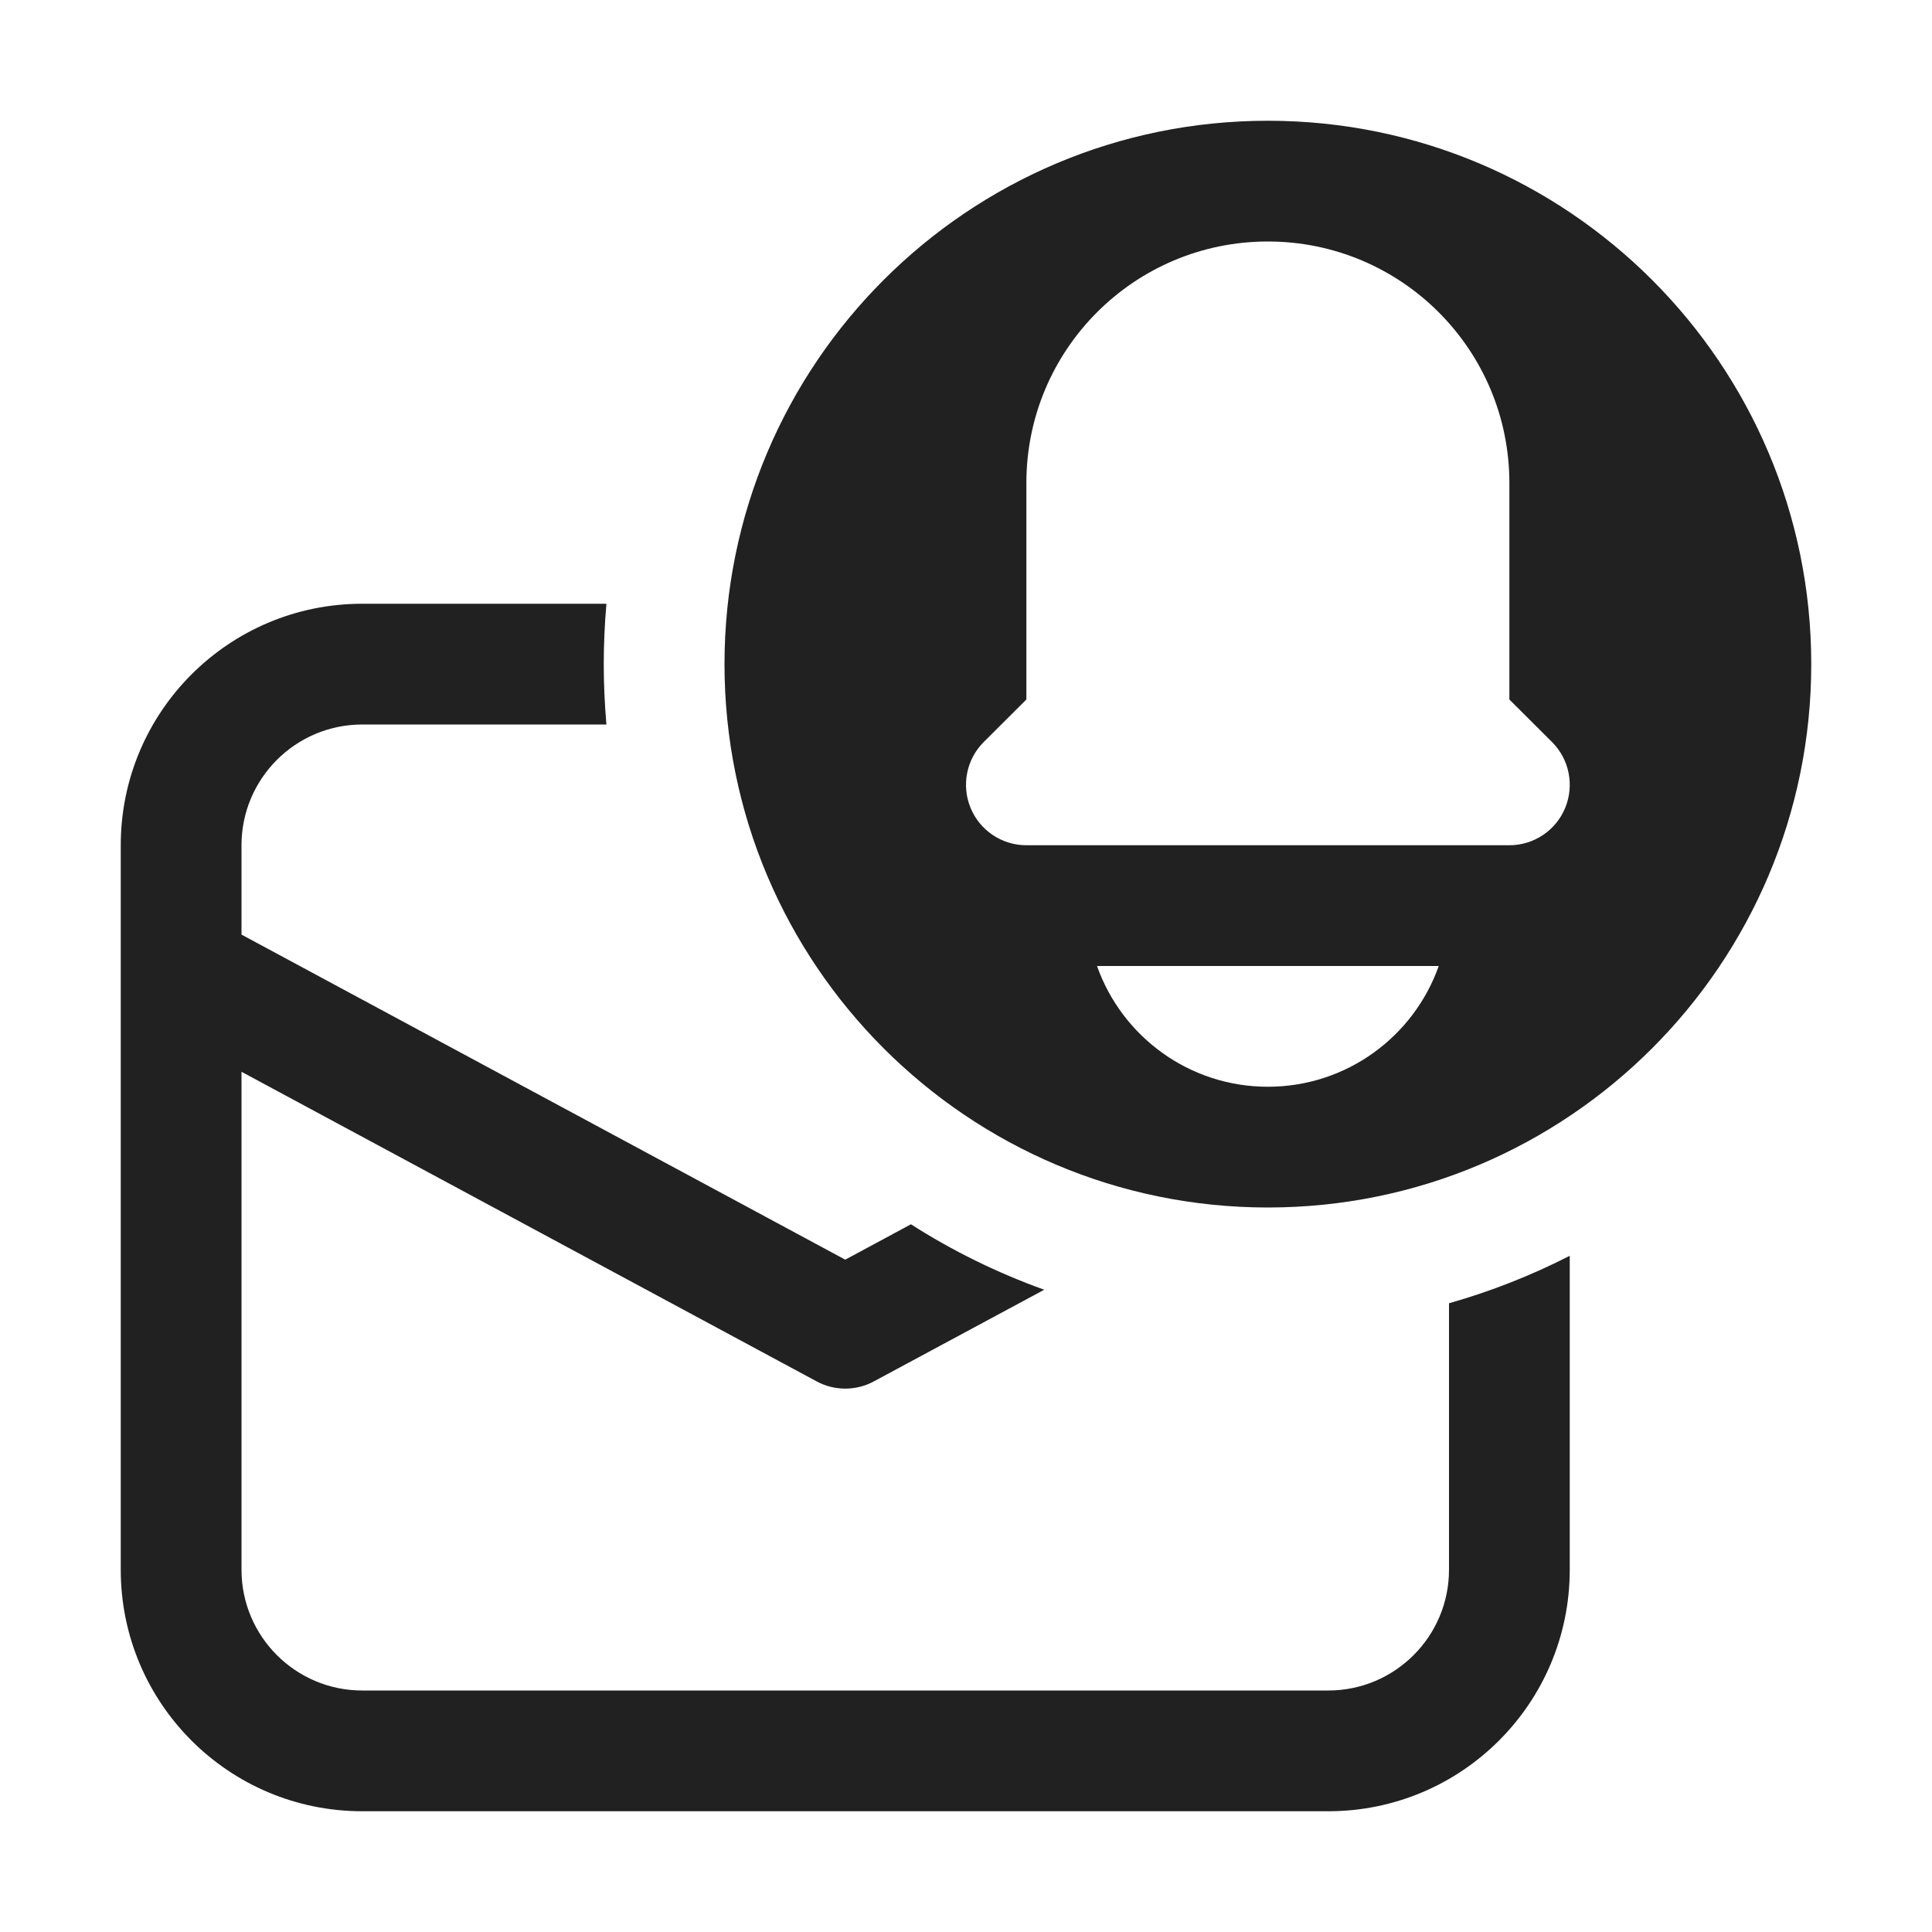
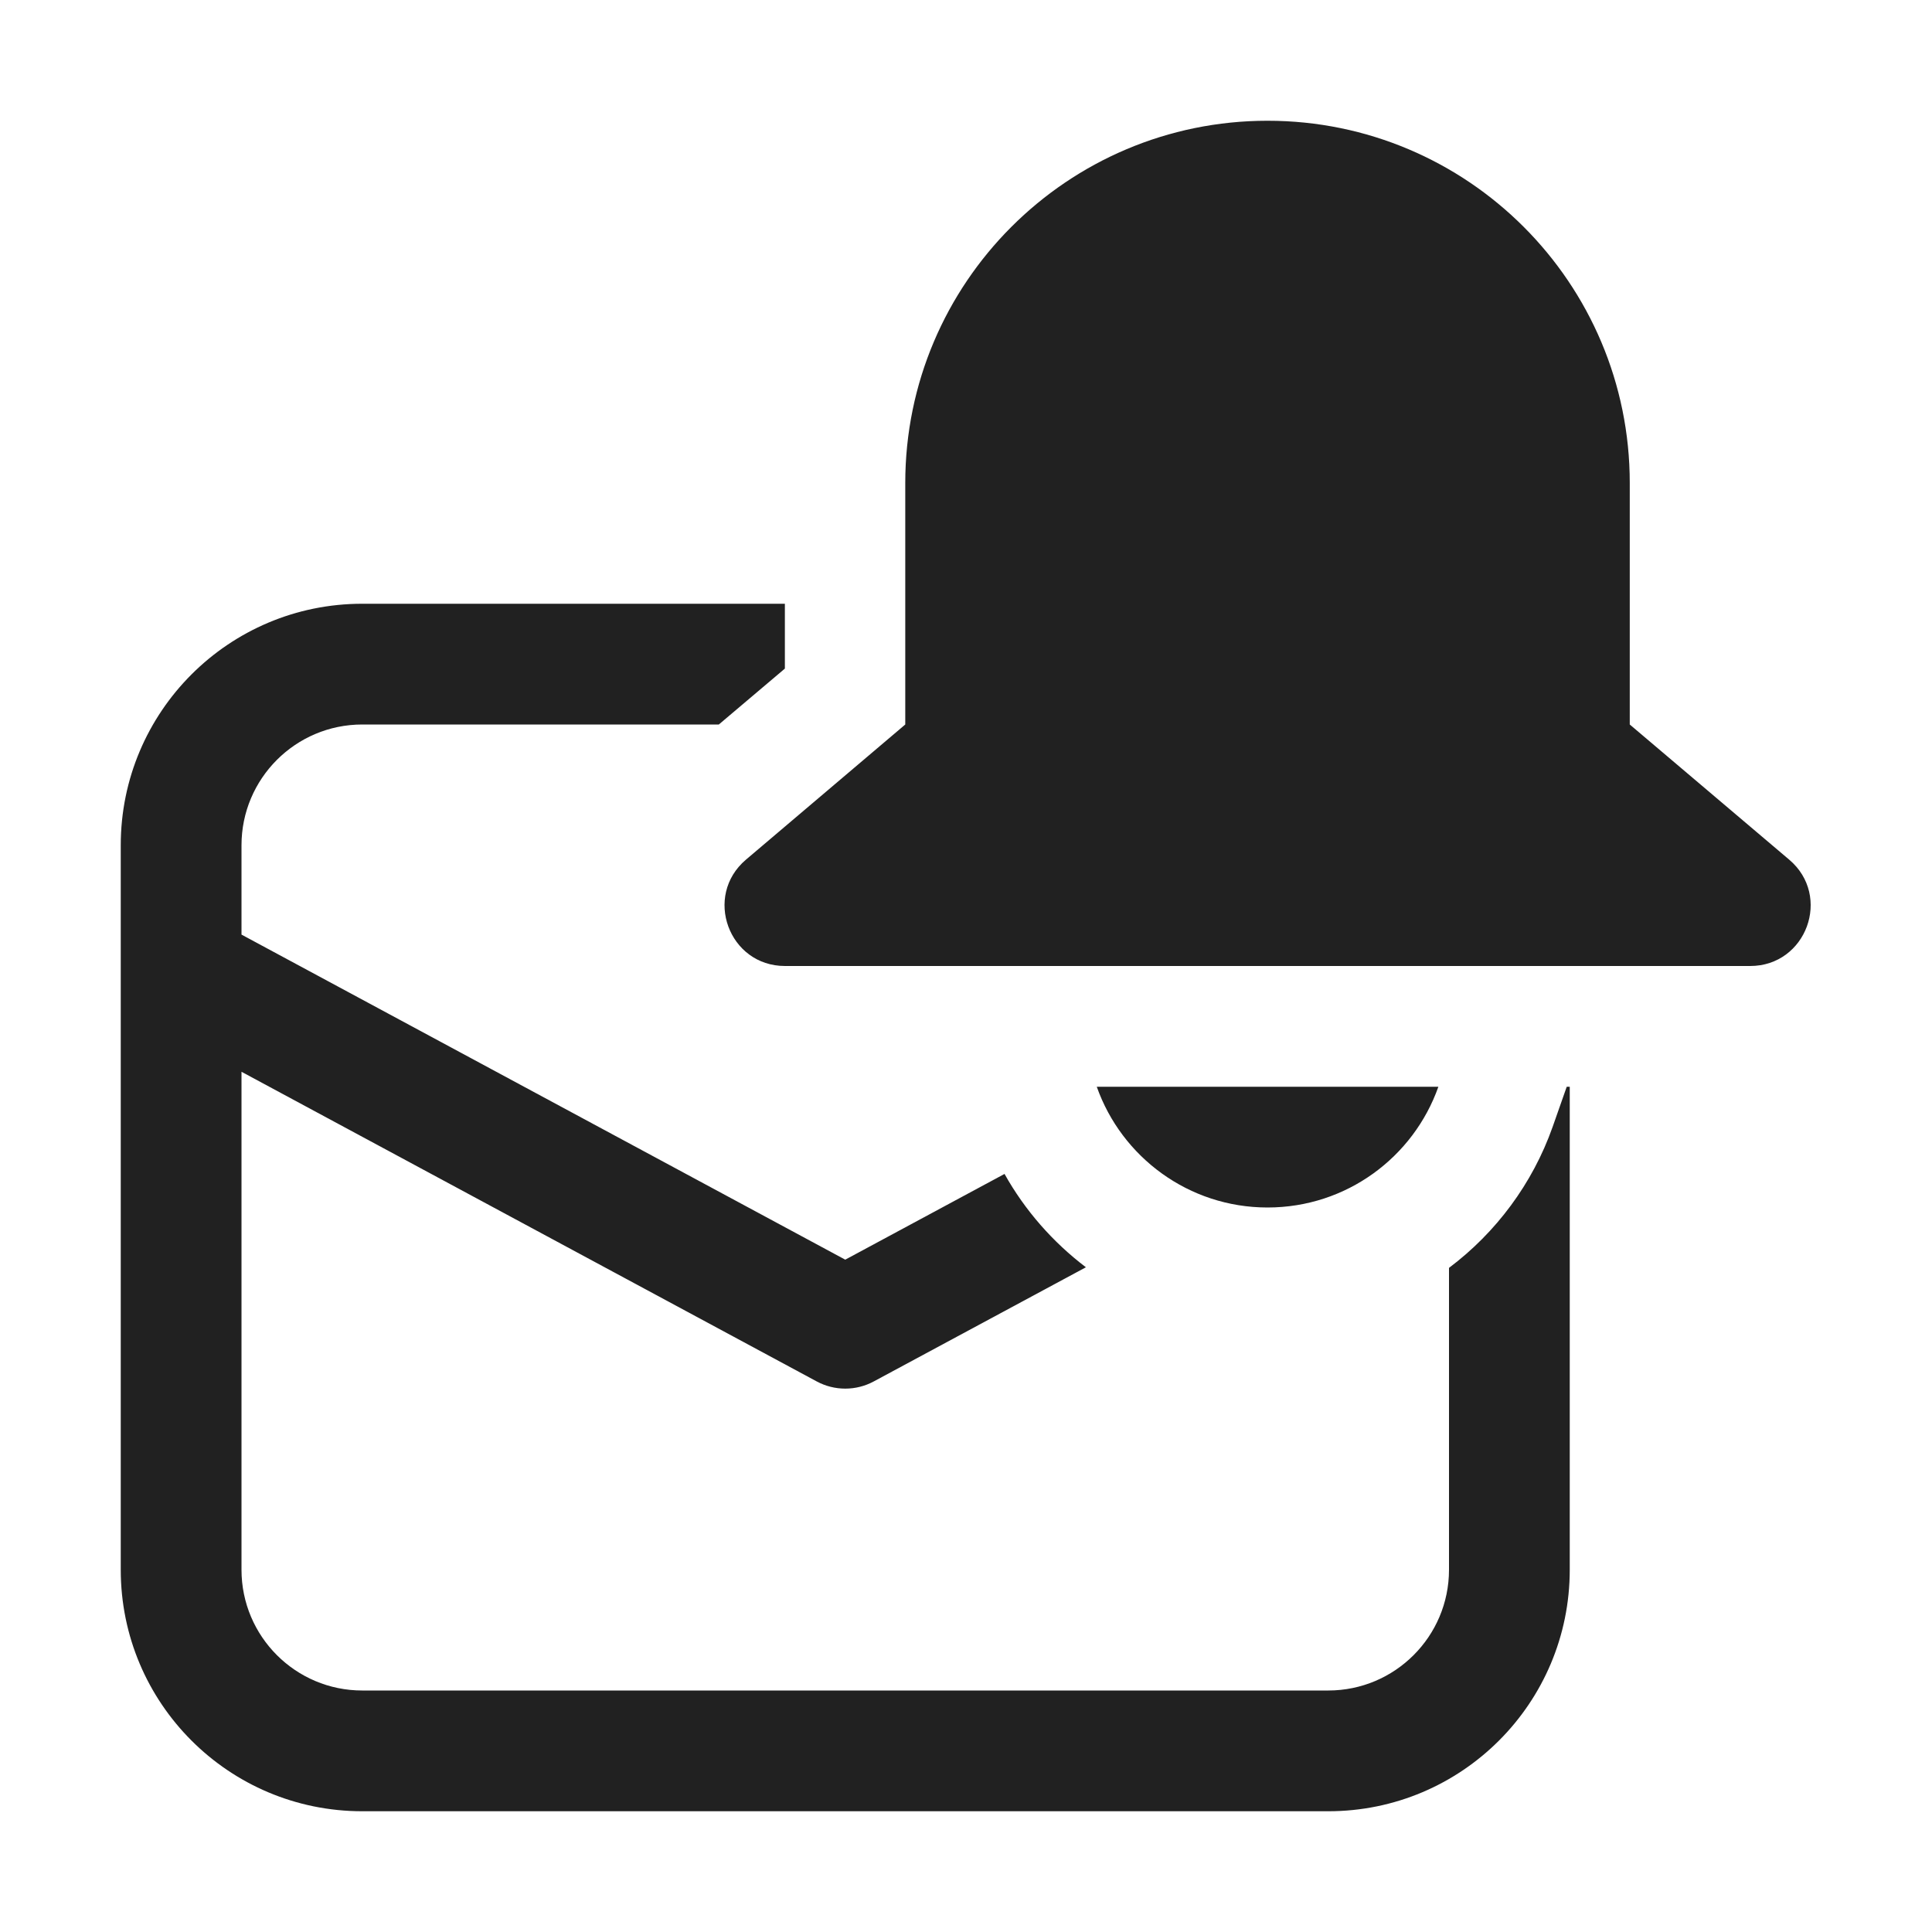
<svg xmlns="http://www.w3.org/2000/svg" width="16" height="16" viewBox="0 0 16 16" fill="none">
-   <path d="M12 10.793V13C12 13.552 11.552 14 11 14H3C2.448 14 2 13.552 2 13V8.876L6.763 11.44C6.911 11.52 7.089 11.52 7.237 11.44L8.648 10.681C8.258 10.541 7.888 10.359 7.544 10.139L7 10.432L2 7.74V7C2 6.448 2.448 6 3 6H5.022C5.008 5.835 5 5.669 5 5.5C5 5.331 5.008 5.165 5.022 5H3C1.895 5 1 5.895 1 7V13C1 14.105 1.895 15 3 15H11C12.105 15 13 14.105 13 13V10.4C12.683 10.562 12.349 10.694 12 10.793ZM10.5 10C12.985 10 15 7.985 15 5.5C15 3.015 12.985 1 10.5 1C8.015 1 6 3.015 6 5.5C6 7.985 8.015 10 10.5 10ZM12.5 5.793L12.854 6.146C12.997 6.289 13.039 6.505 12.962 6.691C12.885 6.878 12.702 7 12.5 7H8.5C8.298 7 8.115 6.878 8.038 6.691C7.961 6.505 8.003 6.289 8.146 6.146L8.5 5.793V4C8.5 2.895 9.395 2 10.5 2C11.605 2 12.5 2.895 12.5 4V5.793ZM10.5 9C9.847 9 9.291 8.583 9.085 8H11.915C11.709 8.583 11.153 9 10.5 9Z" fill="#212121" />
+   <path d="M7.497 4C7.497 2.343 8.841 1 10.497 1C12.154 1 13.497 2.343 13.497 4V6L14.817 7.119C15.173 7.42 14.96 8 14.494 8H6.501C6.035 8 5.823 7.42 6.178 7.119L7.497 6V4ZM10.497 10C9.845 10 9.289 9.583 9.083 9H11.912C11.706 9.583 11.151 10 10.497 10ZM3 5H6.5V5.537L5.953 6H3C2.448 6 2 6.448 2 7V7.74L7 10.432L8.319 9.722C8.488 10.024 8.719 10.287 8.993 10.495L7.237 11.44C7.089 11.52 6.911 11.52 6.763 11.44L2 8.876V13C2 13.552 2.448 14 3 14H11C11.552 14 12 13.552 12 13V10.5C12.39 10.207 12.692 9.802 12.858 9.333L12.975 9H13V13C13 14.105 12.105 15 11 15H3C1.895 15 1 14.105 1 13V7C1 5.895 1.895 5 3 5Z" fill="#212121" />
</svg>
